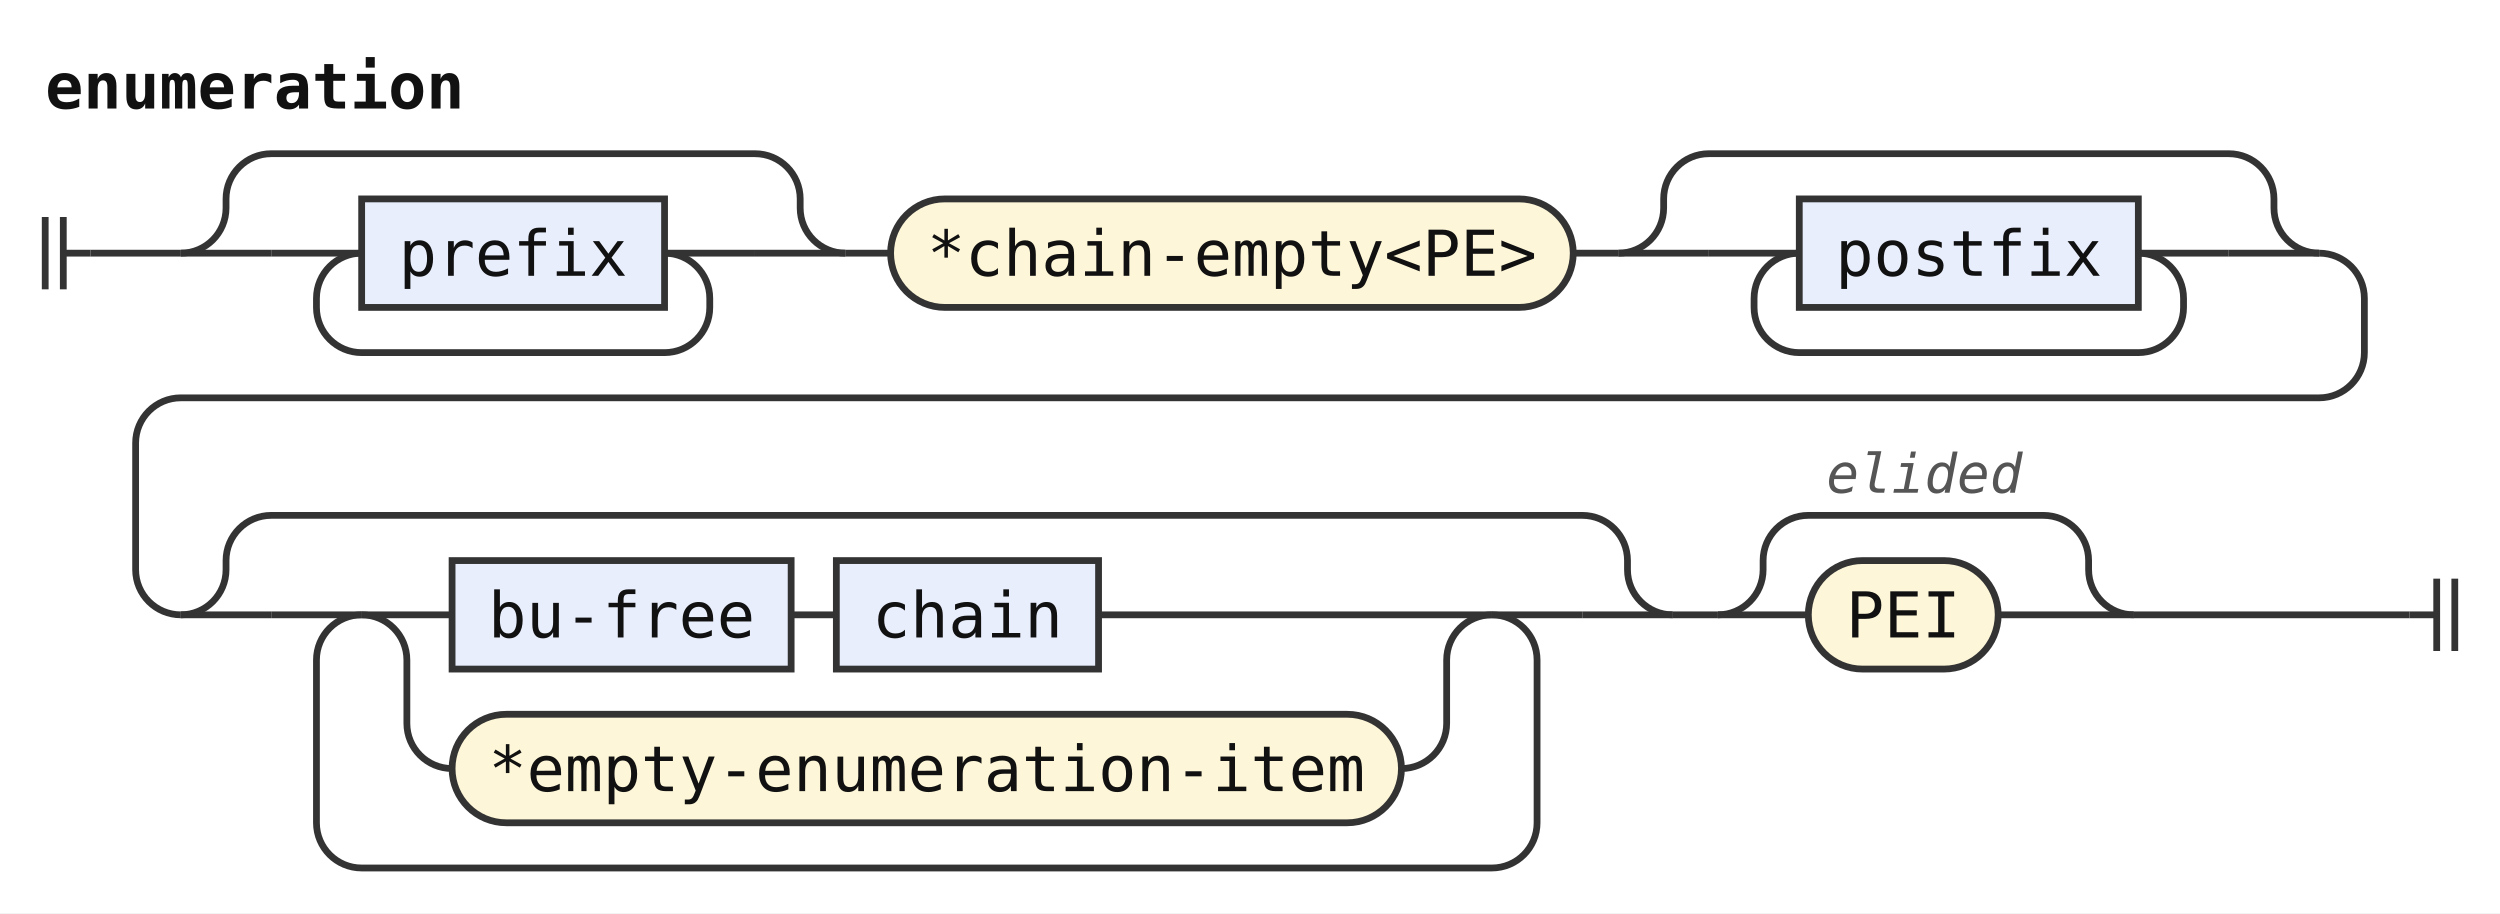
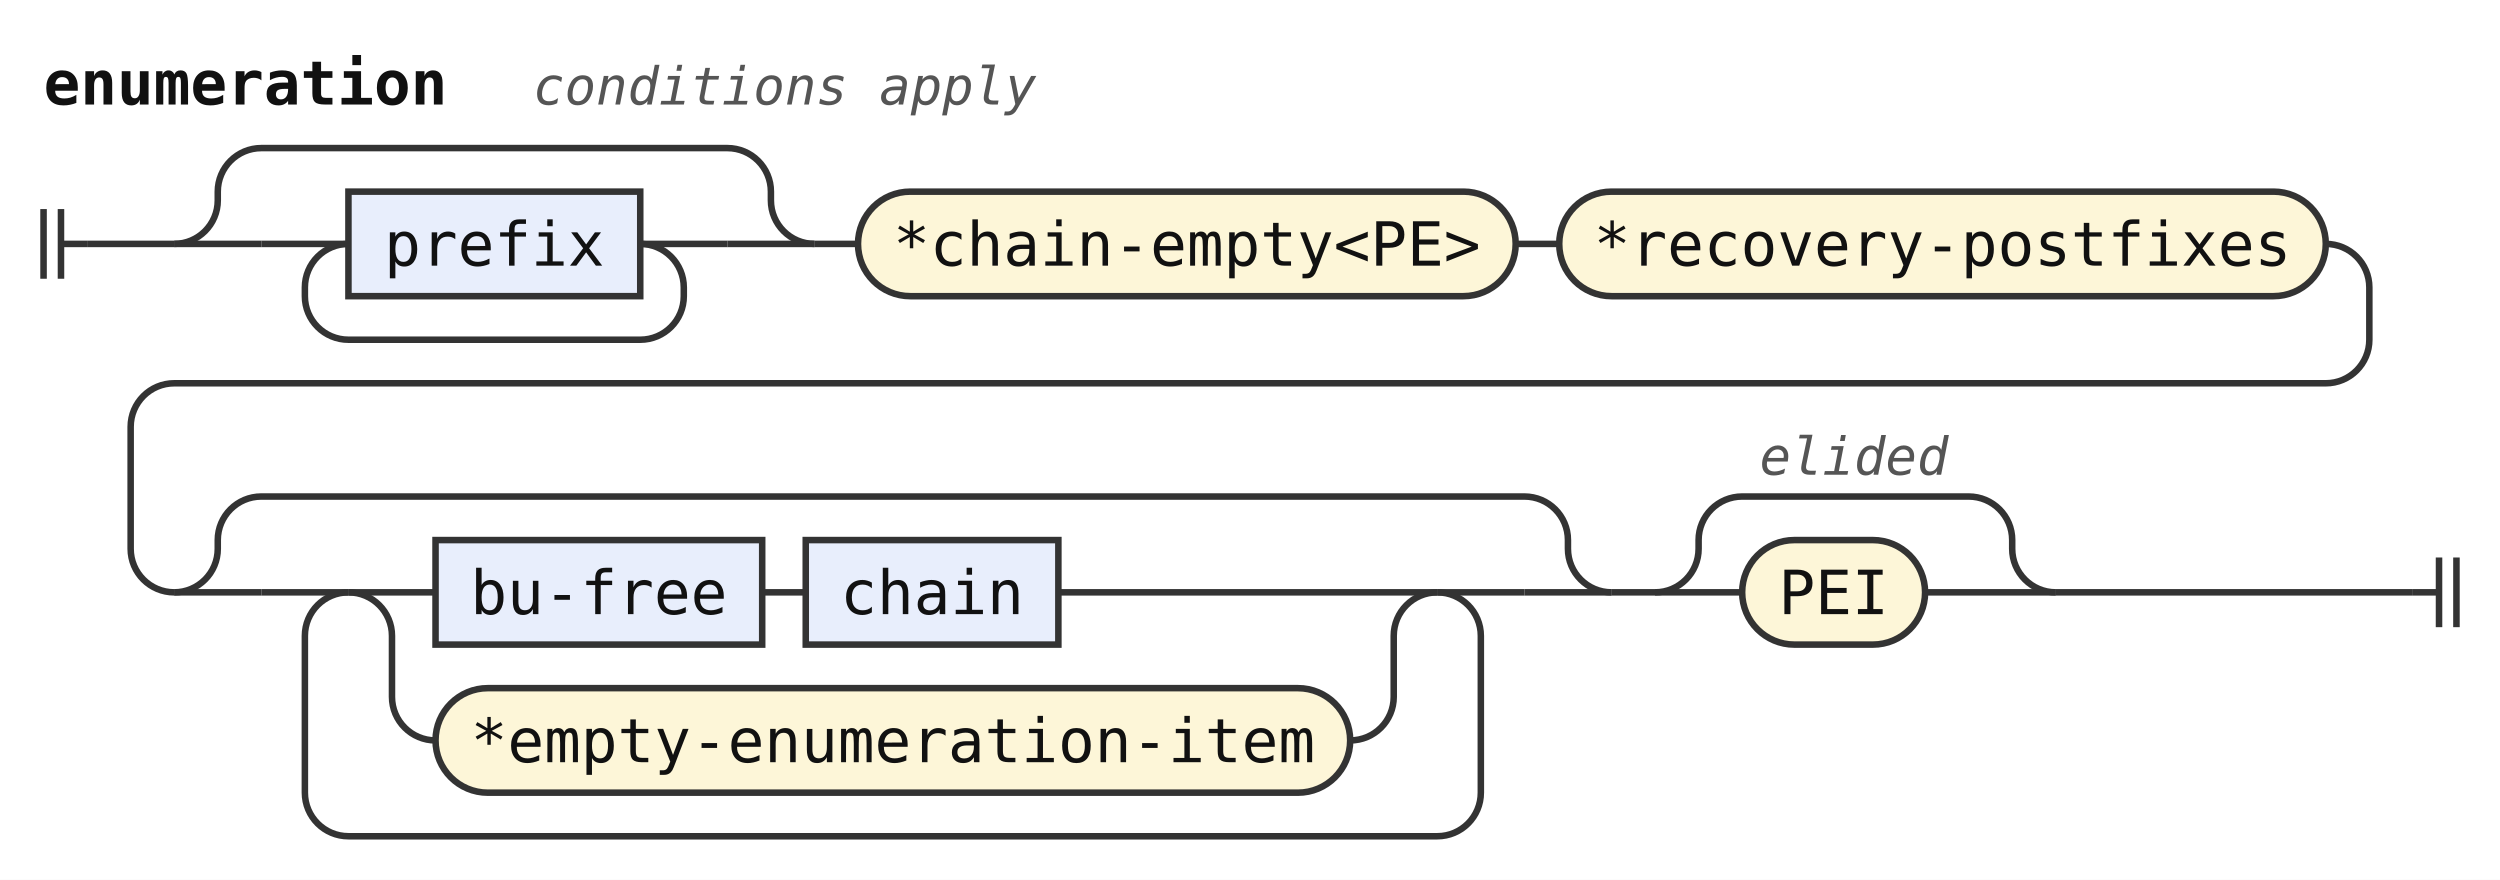
- <svg xmlns="http://www.w3.org/2000/svg" width="553" height="202" viewBox="0 0 553 202" role="img" aria-label="Railroad diagram of the rule enumeration">
+ <svg xmlns="http://www.w3.org/2000/svg" width="574" height="202" viewBox="0 0 574 202" role="img" aria-label="Railroad diagram of the rule enumeration">
  <style>path{fill:none;stroke:#333;stroke-width:1.5}.rule rect{fill:#e8eefc;stroke:#333;stroke-width:1.5}.terminal rect{fill:#fdf6d8;stroke:#333;stroke-width:1.5}text{font-family:ui-monospace,SFMono-Regular,Menlo,Consolas,"DejaVu Sans Mono","Liberation Mono",monospace;font-size:14px;fill:#111;text-anchor:middle}text.label{font-size:12px;font-style:italic;fill:#555;text-anchor:start}text.title{font-weight:bold;text-anchor:start}</style>
  <rect width="100%" height="100%" fill="#fff" />
  <text class="title" x="10" y="24" textLength="92.4" lengthAdjust="spacingAndGlyphs">enumeration</text>
+   <text class="label" x="122.4" y="24" textLength="115.2" lengthAdjust="spacingAndGlyphs">conditions apply</text>
  <path d="M10 48v16m4 -16v16M14 56h6" />
  <path d="M20 56h20" />
  <path d="M40 56h20" />
  <path d="M60 56h20" />
  <g class="rule">
    <rect x="80" y="44" width="67" height="24" rx="0" />
    <text x="113.5" y="61" textLength="50.4" lengthAdjust="spacingAndGlyphs">prefix</text>
  </g>
  <path d="M147 56H167" />
  <path d="M147 56a10 10 0 0 1 10 10V68a10 10 0 0 1 -10 10H80a10 10 0 0 1 -10 -10V66a10 10 0 0 1 10 -10" />
  <path d="M167 56H187" />
  <path d="M40 56a10 10 0 0 0 10 -10V44a10 10 0 0 1 10 -10H167a10 10 0 0 1 10 10V46a10 10 0 0 0 10 10" />
  <path d="M187 56h10" />
  <g class="terminal">
    <rect x="197" y="44" width="151" height="24" rx="12" />
    <text x="272.5" y="61" textLength="134.4" lengthAdjust="spacingAndGlyphs">*chain-empty&lt;PE&gt;</text>
  </g>
  <path d="M348 56h10" />
-   <path d="M358 56h20" />
-   <path d="M378 56h20" />
-   <g class="rule">
-     <rect x="398" y="44" width="75" height="24" rx="0" />
-     <text x="435.5" y="61" textLength="58.8" lengthAdjust="spacingAndGlyphs">postfix</text>
+   <g class="terminal">
+     <rect x="358" y="44" width="176" height="24" rx="12" />
+     <text x="446" y="61" textLength="159.6" lengthAdjust="spacingAndGlyphs">*recovery-postfixes</text>
  </g>
-   <path d="M473 56H493" />
-   <path d="M473 56a10 10 0 0 1 10 10V68a10 10 0 0 1 -10 10H398a10 10 0 0 1 -10 -10V66a10 10 0 0 1 10 -10" />
-   <path d="M493 56H513" />
-   <path d="M358 56a10 10 0 0 0 10 -10V44a10 10 0 0 1 10 -10H493a10 10 0 0 1 10 10V46a10 10 0 0 0 10 10" />
-   <path d="M513 56H513a10 10 0 0 1 10 10V78a10 10 0 0 1 -10 10H40a10 10 0 0 0 -10 10V126a10 10 0 0 0 10 10" />
+   <path d="M534 56H534a10 10 0 0 1 10 10V78a10 10 0 0 1 -10 10H40a10 10 0 0 0 -10 10V126a10 10 0 0 0 10 10" />
  <path d="M40 136h20" />
  <path d="M60 136h20" />
  <path d="M80 136h20" />
  <g class="rule">
    <rect x="100" y="124" width="75" height="24" rx="0" />
    <text x="137.5" y="141" textLength="58.8" lengthAdjust="spacingAndGlyphs">bu-free</text>
  </g>
  <path d="M175 136h10" />
  <g class="rule">
    <rect x="185" y="124" width="58" height="24" rx="0" />
    <text x="214" y="141" textLength="42" lengthAdjust="spacingAndGlyphs">chain</text>
  </g>
  <path d="M243 136H330" />
  <path d="M80 136a10 10 0 0 1 10 10V160a10 10 0 0 0 10 10" />
  <g class="terminal">
    <rect x="100" y="158" width="210" height="24" rx="12" />
    <text x="205" y="175" textLength="193.2" lengthAdjust="spacingAndGlyphs">*empty-enumeration-item</text>
  </g>
  <path d="M310 170H310a10 10 0 0 0 10 -10V146a10 10 0 0 1 10 -10" />
  <path d="M330 136H350" />
  <path d="M330 136a10 10 0 0 1 10 10V182a10 10 0 0 1 -10 10H80a10 10 0 0 1 -10 -10V146a10 10 0 0 1 10 -10" />
  <path d="M350 136H370" />
  <path d="M40 136a10 10 0 0 0 10 -10V124a10 10 0 0 1 10 -10H350a10 10 0 0 1 10 10V126a10 10 0 0 0 10 10" />
  <path d="M370 136h10" />
  <path d="M380 136h20" />
  <g class="terminal">
    <rect x="400" y="124" width="42" height="24" rx="12" />
    <text x="421" y="141" textLength="25.2" lengthAdjust="spacingAndGlyphs">PEI</text>
  </g>
  <path d="M442 136H472" />
  <path d="M380 136a10 10 0 0 0 10 -10V124a10 10 0 0 1 10 -10H452a10 10 0 0 1 10 10V126a10 10 0 0 0 10 10" />
  <text class="label" x="404" y="109" textLength="43.2" lengthAdjust="spacingAndGlyphs">elided</text>
-   <path d="M472 136H533" />
-   <path d="M533 136h6m0 -8v16m4 -16v16" />
+   <path d="M472 136H554" />
+   <path d="M554 136h6m0 -8v16m4 -16v16" />
</svg>
